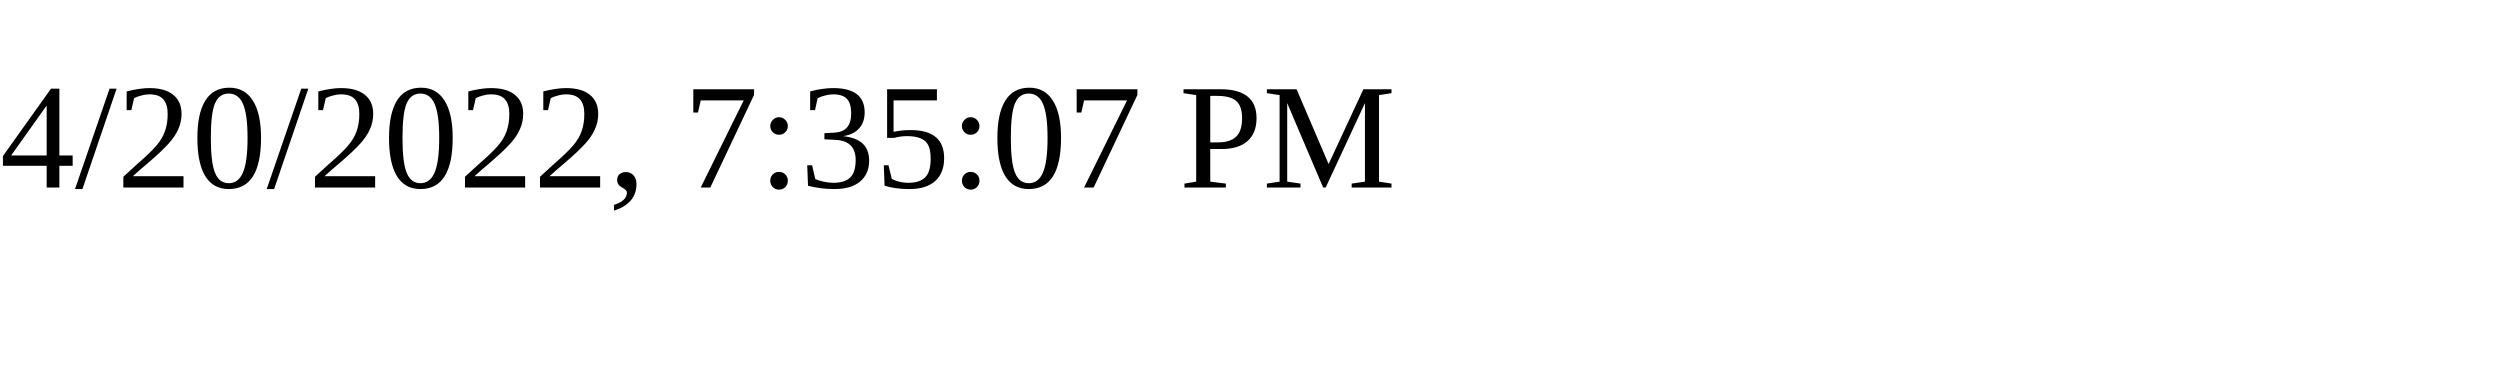
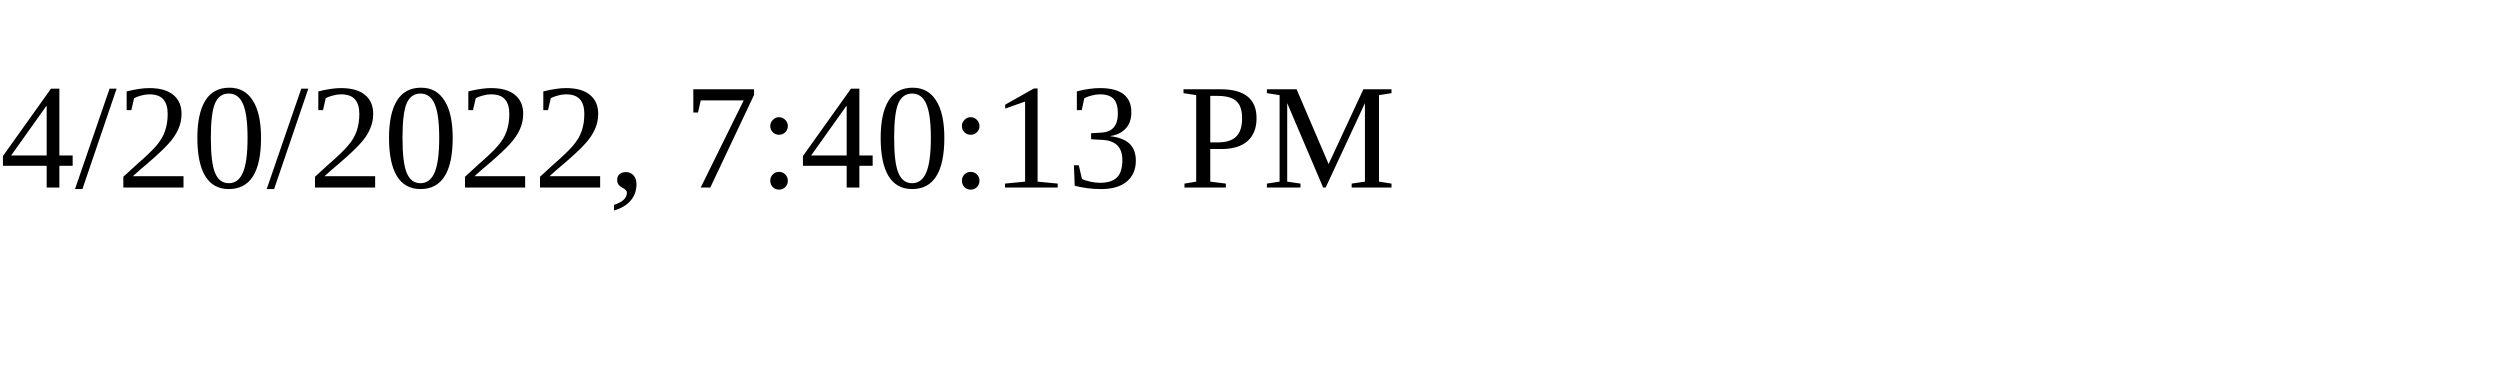
<svg xmlns="http://www.w3.org/2000/svg" height="30" width="200">
-   <text x="0" y="15">4/20/2022, 7:35:07 PM</text>
+   <text x="0" y="15">4/20/2022, 7:40:13 PM</text>
</svg>
